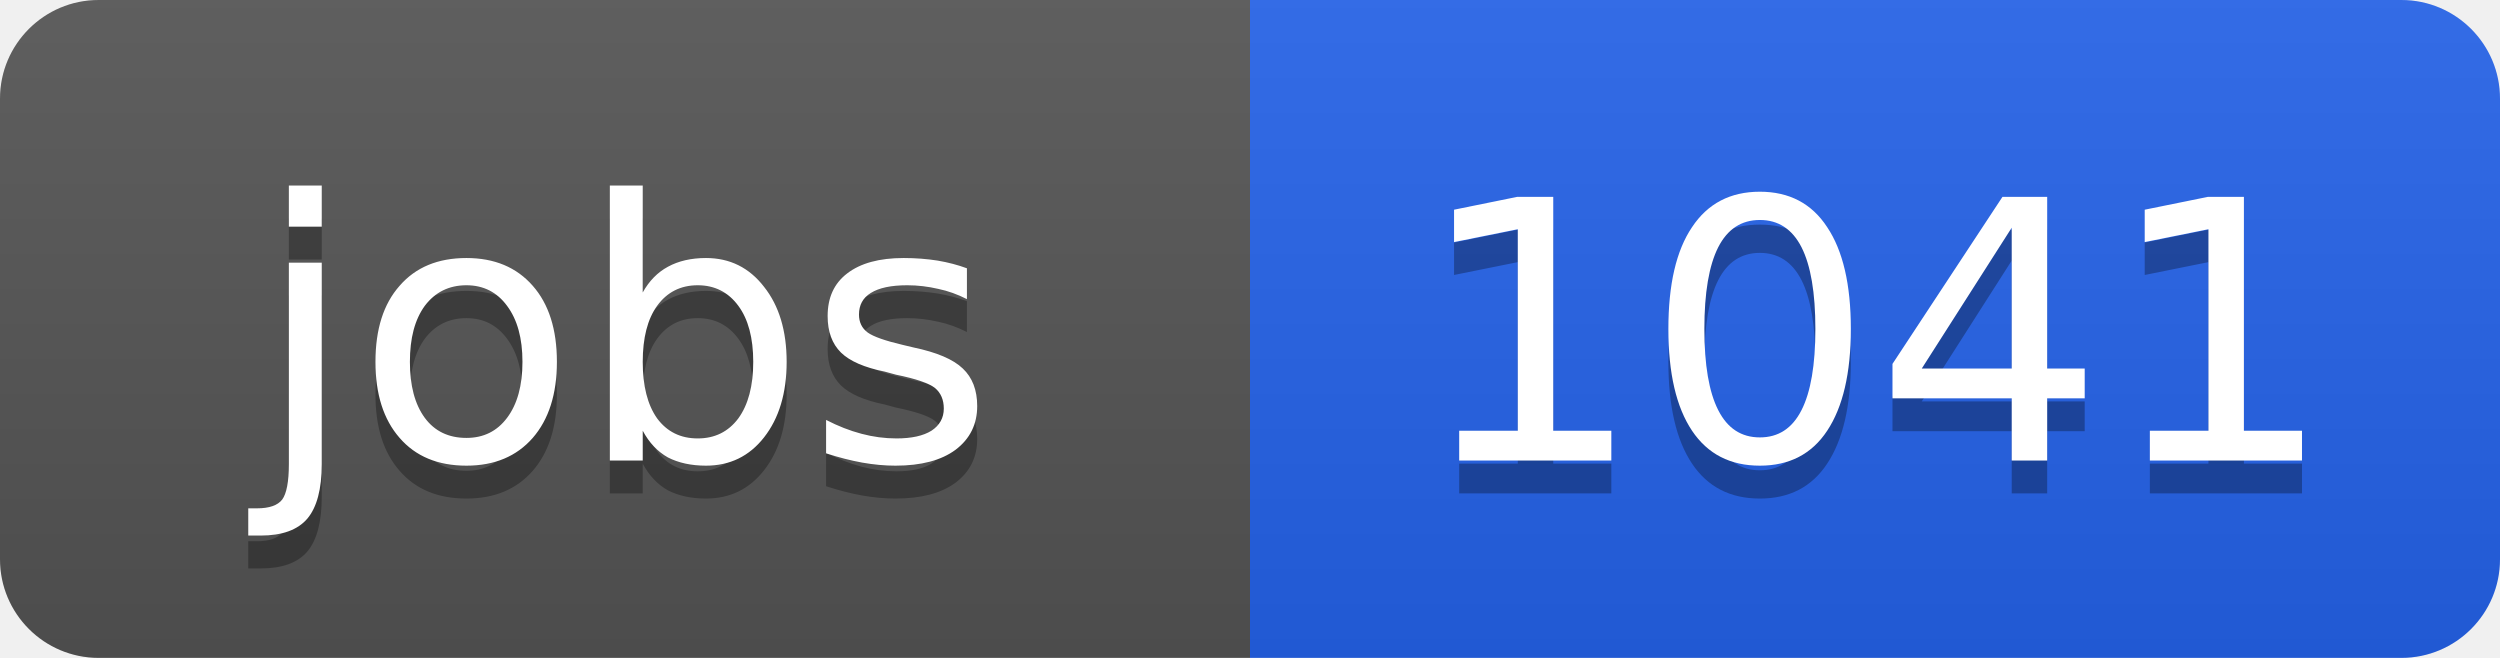
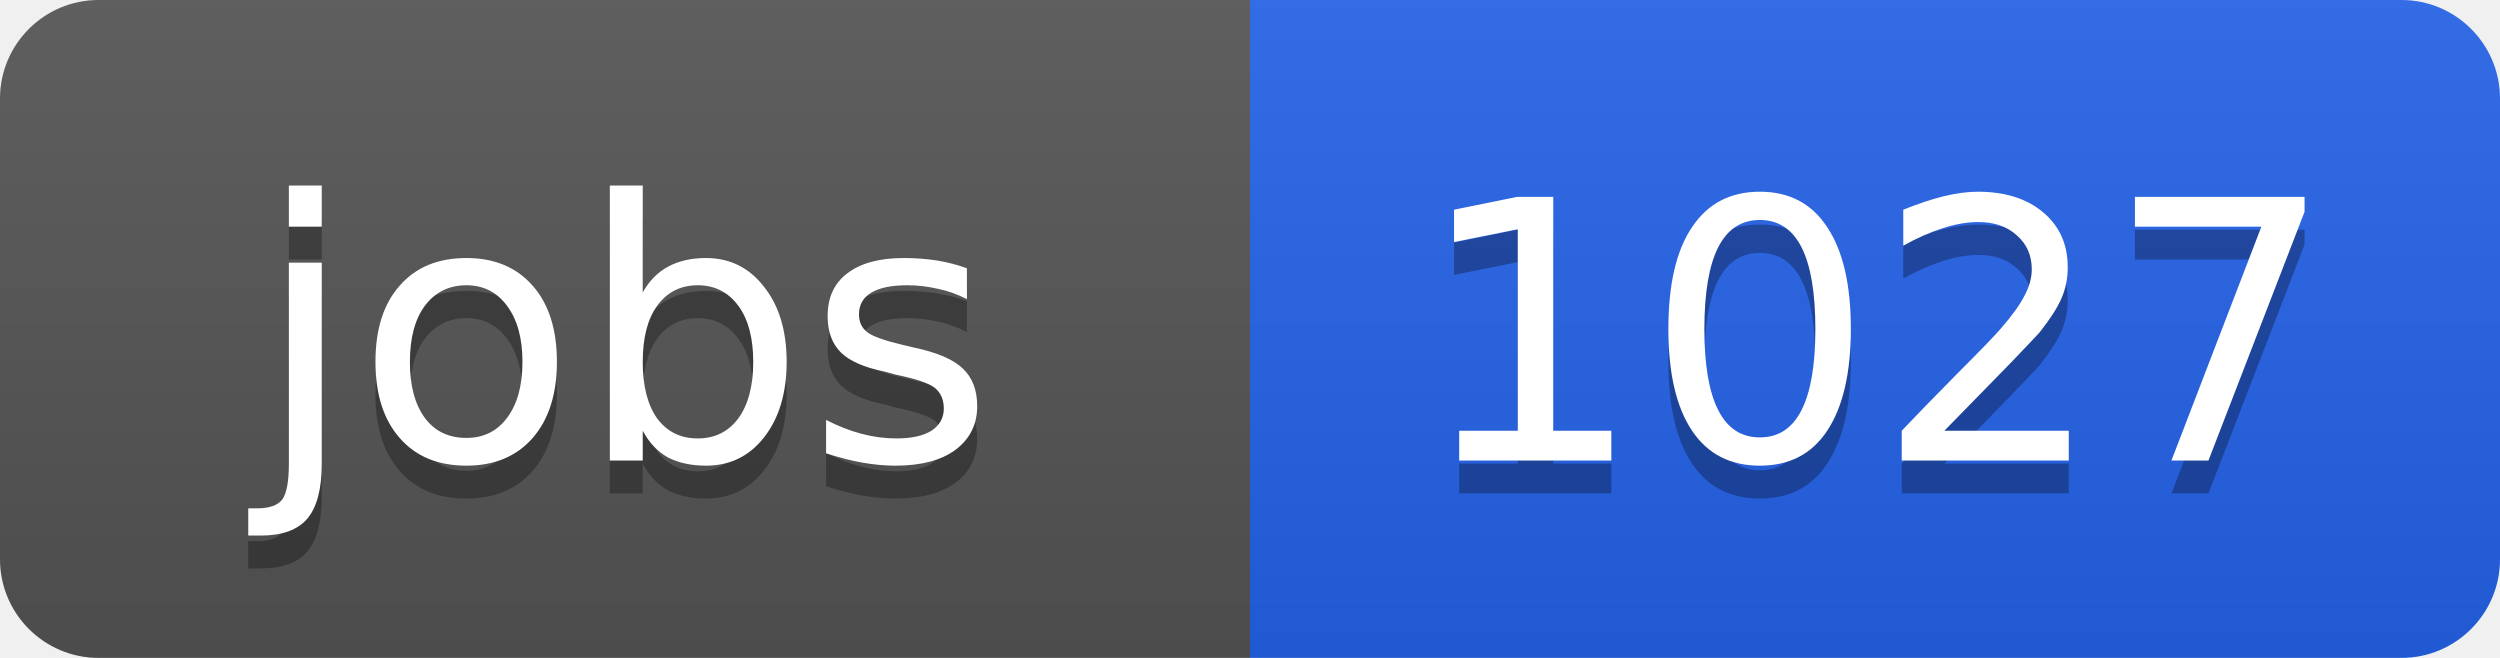
<svg xmlns="http://www.w3.org/2000/svg" width="76" height="20">
  <linearGradient id="b" x2="0" y2="100%">
    <stop offset="0" stop-color="#bbb" stop-opacity=".1" />
    <stop offset="1" stop-opacity=".1" />
  </linearGradient>
  <clipPath id="a">
    <rect width="76" height="20" rx="3" fill="#fff" />
  </clipPath>
  <g clip-path="url(#a)">
    <path fill="#555" d="M0 0h38v20H0z" />
    <path fill="#2563eb" d="M38 0h38v20H38z" />
    <path fill="url(#b)" d="M0 0h76v20H0z" />
  </g>
  <g fill="#fff" text-anchor="middle" font-family="DejaVu Sans,Verdana,Geneva,sans-serif" font-size="11">
    <text x="19" y="15" fill="#010101" fill-opacity=".3">jobs</text>
    <text x="19" y="14">jobs</text>
-     <text x="57" y="15" fill="#010101" fill-opacity=".3">1041</text>
-     <text x="57" y="14">1041</text>
+     <text x="57" y="15" fill="#010101" fill-opacity=".3">1027</text>
+     <text x="57" y="14">1027</text>
  </g>
</svg>
